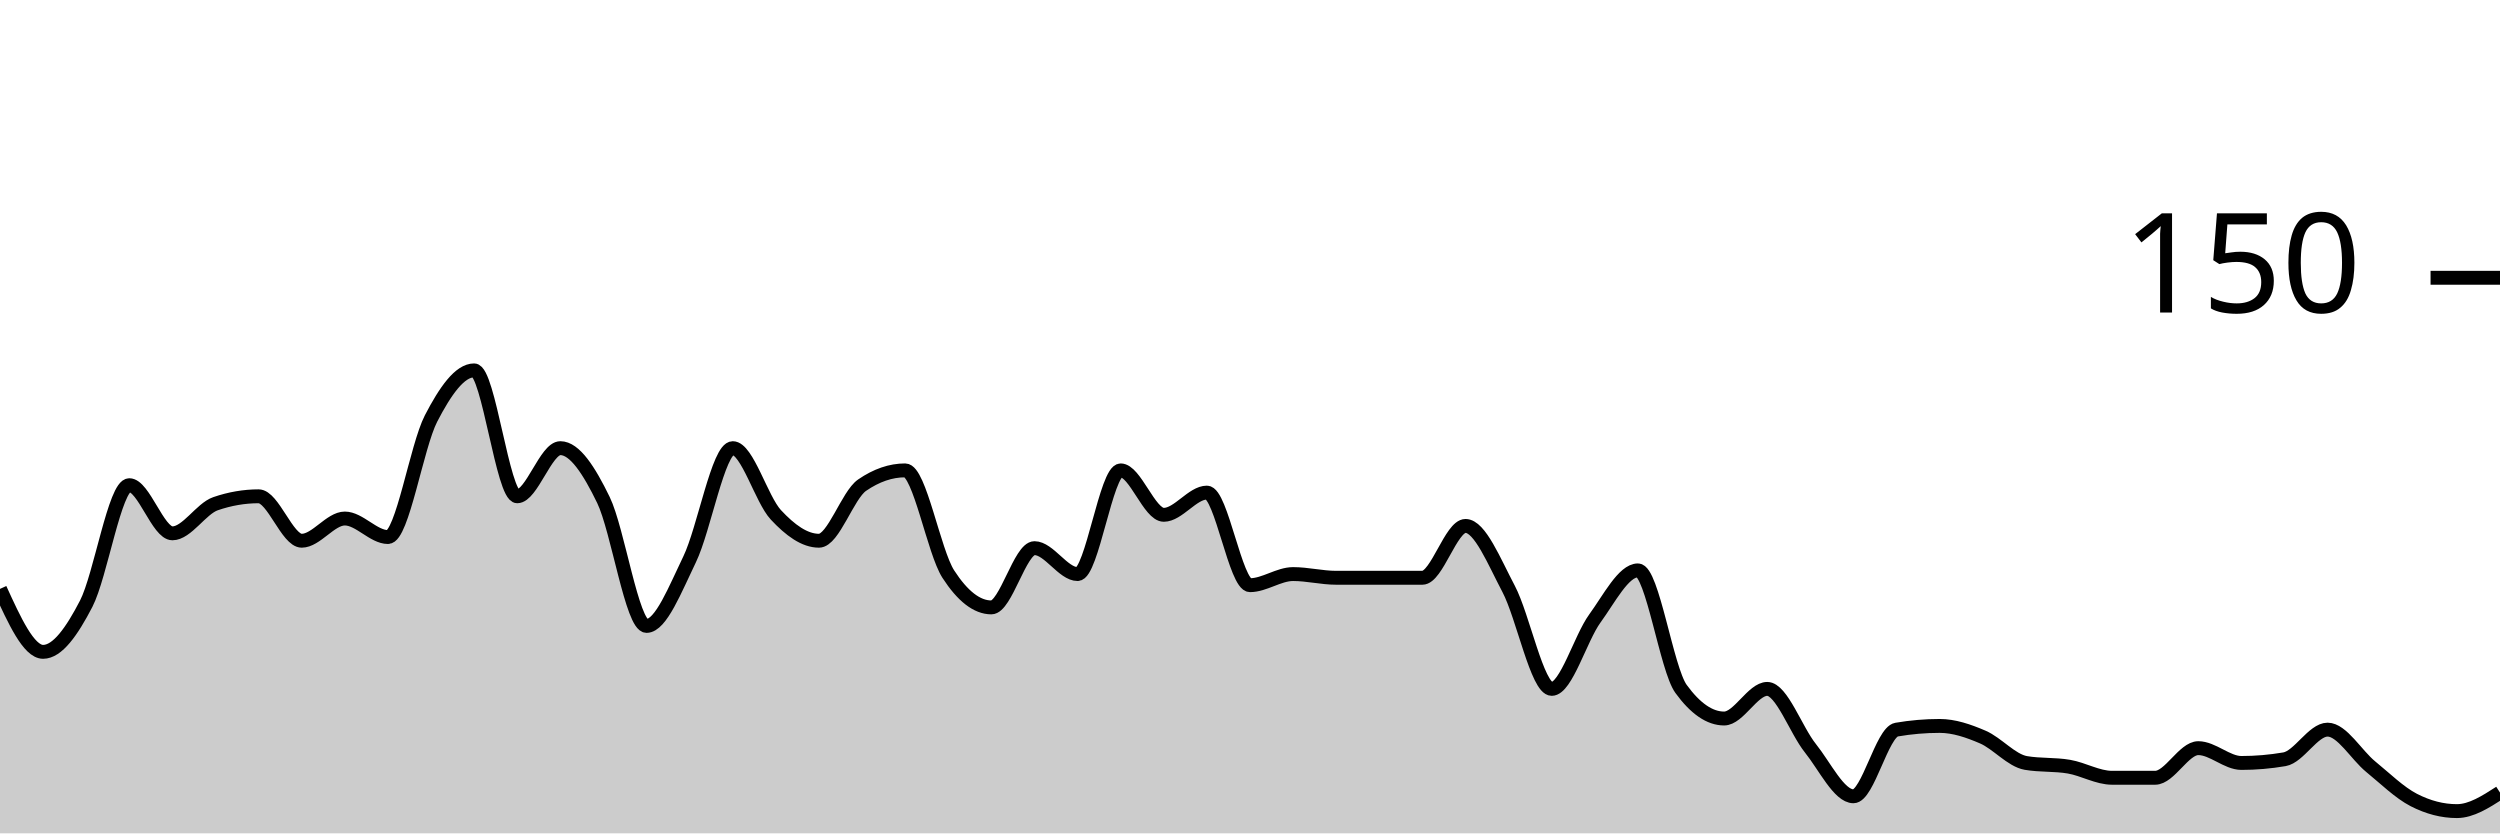
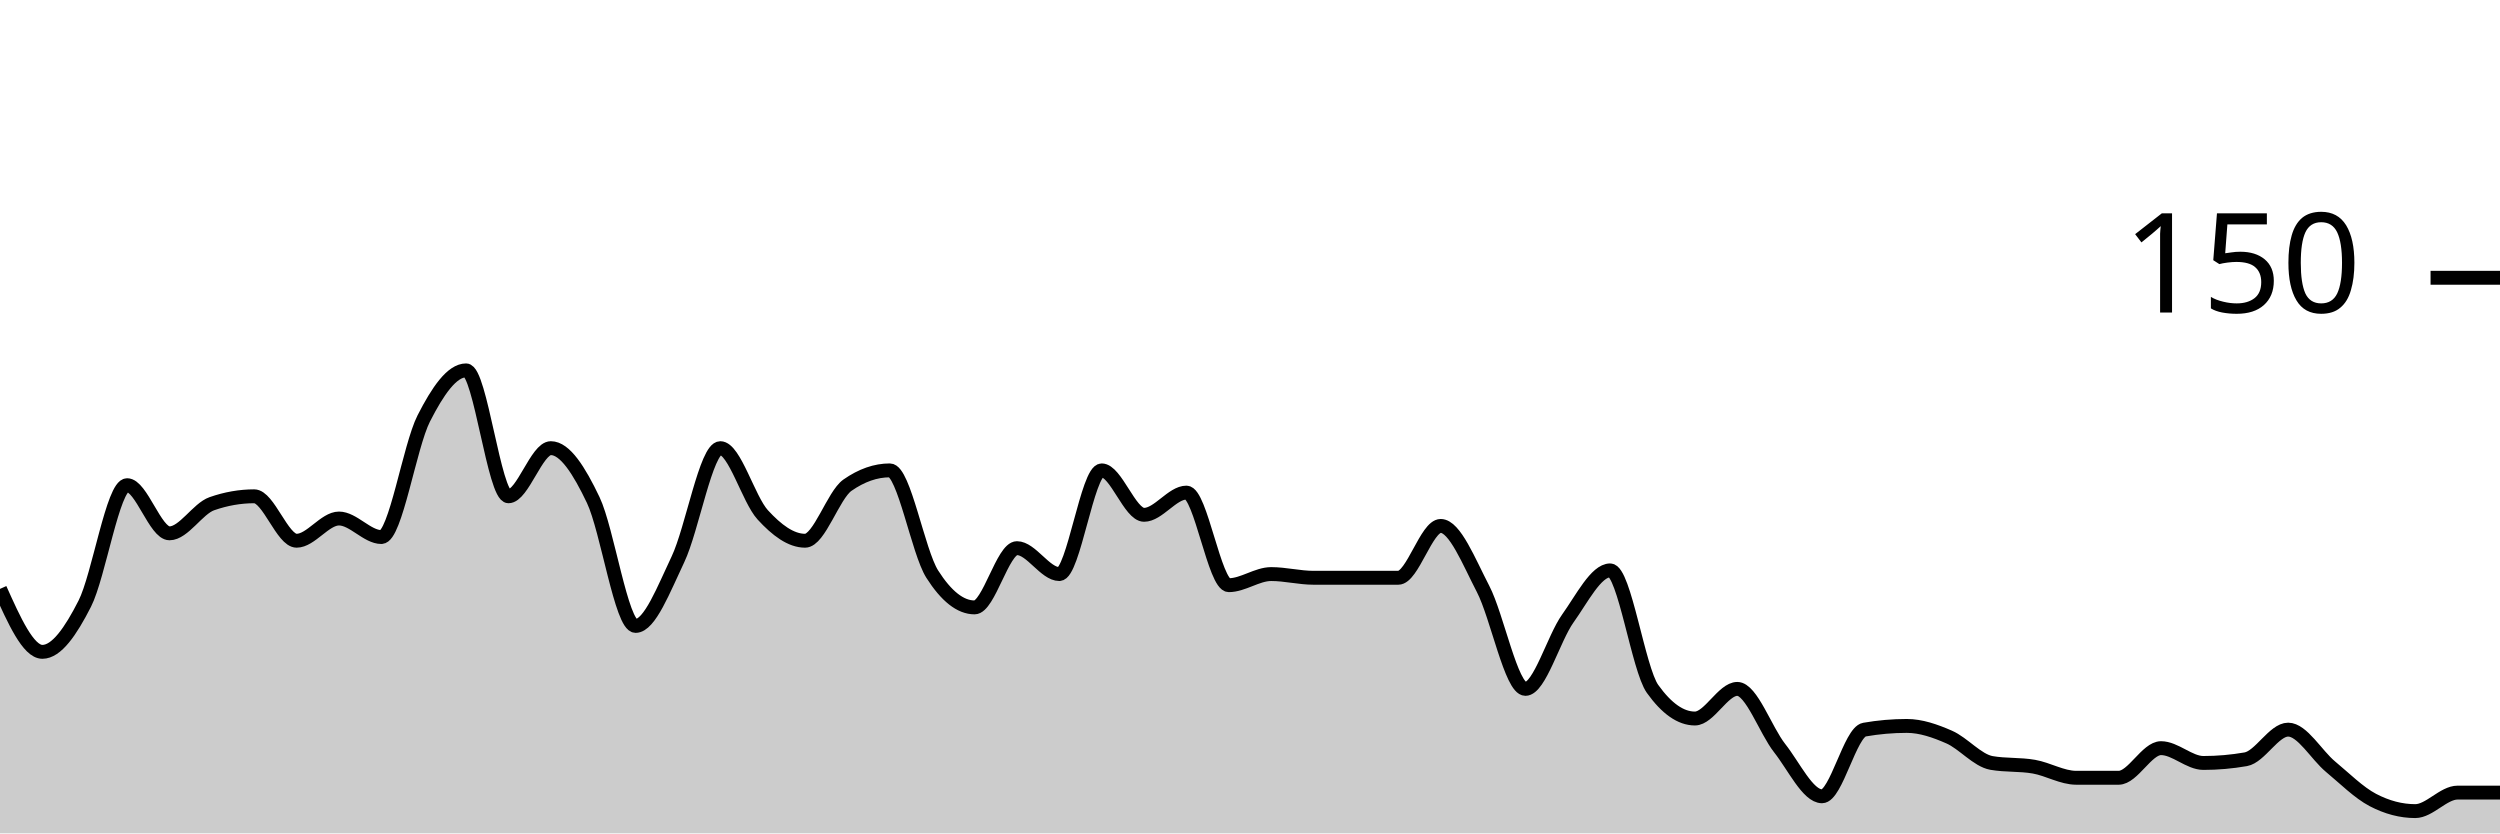
<svg xmlns="http://www.w3.org/2000/svg" viewBox="0 0 180 60">
  <g transform="translate(0,20)">
-     <path class="area" fill="rgba(0, 0, 0, 0.2)" d="M0,22.4C1.034,24.667,2.069,26.933,3.103,26.933C4.138,26.933,5.172,25.467,6.207,23.467C7.241,21.467,8.276,14.933,9.31,14.933C10.345,14.933,11.379,18.4,12.414,18.4C13.448,18.4,14.483,16.622,15.517,16.267C16.552,15.911,17.586,15.733,18.621,15.733C19.655,15.733,20.69,18.933,21.724,18.933C22.759,18.933,23.793,17.333,24.828,17.333C25.862,17.333,26.897,18.667,27.931,18.667C28.966,18.667,30,12.133,31.034,10.133C32.069,8.133,33.103,6.667,34.138,6.667C35.172,6.667,36.207,15.733,37.241,15.733C38.276,15.733,39.31,12.267,40.345,12.267C41.379,12.267,42.414,13.867,43.448,16C44.483,18.133,45.517,25.067,46.552,25.067C47.586,25.067,48.621,22.4,49.655,20.267C50.69,18.133,51.724,12.267,52.759,12.267C53.793,12.267,54.828,15.956,55.862,17.067C56.897,18.178,57.931,18.933,58.966,18.933C60,18.933,61.034,15.644,62.069,14.933C63.103,14.222,64.138,13.867,65.172,13.867C66.207,13.867,67.241,19.733,68.276,21.333C69.31,22.933,70.345,23.733,71.379,23.733C72.414,23.733,73.448,19.467,74.483,19.467C75.517,19.467,76.552,21.333,77.586,21.333C78.621,21.333,79.655,13.867,80.69,13.867C81.724,13.867,82.759,17.067,83.793,17.067C84.828,17.067,85.862,15.467,86.897,15.467C87.931,15.467,88.966,22.133,90,22.133C91.034,22.133,92.069,21.333,93.103,21.333C94.138,21.333,95.172,21.6,96.207,21.6C97.241,21.6,98.276,21.6,99.31,21.6C100.345,21.6,101.379,21.6,102.414,21.6C103.448,21.6,104.483,17.867,105.517,17.867C106.552,17.867,107.586,20.444,108.621,22.4C109.655,24.356,110.69,29.6,111.724,29.6C112.759,29.6,113.793,25.956,114.828,24.533C115.862,23.111,116.897,21.067,117.931,21.067C118.966,21.067,120,28.178,121.034,29.6C122.069,31.022,123.103,31.733,124.138,31.733C125.172,31.733,126.207,29.6,127.241,29.6C128.276,29.6,129.31,32.578,130.345,33.867C131.379,35.156,132.414,37.333,133.448,37.333C134.483,37.333,135.517,32.711,136.552,32.533C137.586,32.356,138.621,32.267,139.655,32.267C140.69,32.267,141.724,32.622,142.759,33.067C143.793,33.511,144.828,34.756,145.862,34.933C146.897,35.111,147.931,35.022,148.966,35.2C150,35.378,151.034,36,152.069,36C153.103,36,154.138,36,155.172,36C156.207,36,157.241,33.867,158.276,33.867C159.31,33.867,160.345,34.933,161.379,34.933C162.414,34.933,163.448,34.844,164.483,34.667C165.517,34.489,166.552,32.533,167.586,32.533C168.621,32.533,169.655,34.356,170.69,35.2C171.724,36.044,172.759,37.067,173.793,37.6C174.828,38.133,175.862,38.4,176.897,38.4C177.931,38.4,178.966,37.733,180,37.067L180,40C178.966,40,177.931,40,176.897,40C175.862,40,174.828,40,173.793,40C172.759,40,171.724,40,170.69,40C169.655,40,168.621,40,167.586,40C166.552,40,165.517,40,164.483,40C163.448,40,162.414,40,161.379,40C160.345,40,159.31,40,158.276,40C157.241,40,156.207,40,155.172,40C154.138,40,153.103,40,152.069,40C151.034,40,150,40,148.966,40C147.931,40,146.897,40,145.862,40C144.828,40,143.793,40,142.759,40C141.724,40,140.69,40,139.655,40C138.621,40,137.586,40,136.552,40C135.517,40,134.483,40,133.448,40C132.414,40,131.379,40,130.345,40C129.31,40,128.276,40,127.241,40C126.207,40,125.172,40,124.138,40C123.103,40,122.069,40,121.034,40C120,40,118.966,40,117.931,40C116.897,40,115.862,40,114.828,40C113.793,40,112.759,40,111.724,40C110.69,40,109.655,40,108.621,40C107.586,40,106.552,40,105.517,40C104.483,40,103.448,40,102.414,40C101.379,40,100.345,40,99.31,40C98.276,40,97.241,40,96.207,40C95.172,40,94.138,40,93.103,40C92.069,40,91.034,40,90,40C88.966,40,87.931,40,86.897,40C85.862,40,84.828,40,83.793,40C82.759,40,81.724,40,80.69,40C79.655,40,78.621,40,77.586,40C76.552,40,75.517,40,74.483,40C73.448,40,72.414,40,71.379,40C70.345,40,69.31,40,68.276,40C67.241,40,66.207,40,65.172,40C64.138,40,63.103,40,62.069,40C61.034,40,60,40,58.966,40C57.931,40,56.897,40,55.862,40C54.828,40,53.793,40,52.759,40C51.724,40,50.69,40,49.655,40C48.621,40,47.586,40,46.552,40C45.517,40,44.483,40,43.448,40C42.414,40,41.379,40,40.345,40C39.31,40,38.276,40,37.241,40C36.207,40,35.172,40,34.138,40C33.103,40,32.069,40,31.034,40C30,40,28.966,40,27.931,40C26.897,40,25.862,40,24.828,40C23.793,40,22.759,40,21.724,40C20.69,40,19.655,40,18.621,40C17.586,40,16.552,40,15.517,40C14.483,40,13.448,40,12.414,40C11.379,40,10.345,40,9.31,40C8.276,40,7.241,40,6.207,40C5.172,40,4.138,40,3.103,40C2.069,40,1.034,40,0,40Z" />
-     <path class="line" stroke="black" fill="none" d="M0,22.4C1.034,24.667,2.069,26.933,3.103,26.933C4.138,26.933,5.172,25.467,6.207,23.467C7.241,21.467,8.276,14.933,9.31,14.933C10.345,14.933,11.379,18.4,12.414,18.4C13.448,18.4,14.483,16.622,15.517,16.267C16.552,15.911,17.586,15.733,18.621,15.733C19.655,15.733,20.69,18.933,21.724,18.933C22.759,18.933,23.793,17.333,24.828,17.333C25.862,17.333,26.897,18.667,27.931,18.667C28.966,18.667,30,12.133,31.034,10.133C32.069,8.133,33.103,6.667,34.138,6.667C35.172,6.667,36.207,15.733,37.241,15.733C38.276,15.733,39.31,12.267,40.345,12.267C41.379,12.267,42.414,13.867,43.448,16C44.483,18.133,45.517,25.067,46.552,25.067C47.586,25.067,48.621,22.4,49.655,20.267C50.69,18.133,51.724,12.267,52.759,12.267C53.793,12.267,54.828,15.956,55.862,17.067C56.897,18.178,57.931,18.933,58.966,18.933C60,18.933,61.034,15.644,62.069,14.933C63.103,14.222,64.138,13.867,65.172,13.867C66.207,13.867,67.241,19.733,68.276,21.333C69.31,22.933,70.345,23.733,71.379,23.733C72.414,23.733,73.448,19.467,74.483,19.467C75.517,19.467,76.552,21.333,77.586,21.333C78.621,21.333,79.655,13.867,80.69,13.867C81.724,13.867,82.759,17.067,83.793,17.067C84.828,17.067,85.862,15.467,86.897,15.467C87.931,15.467,88.966,22.133,90,22.133C91.034,22.133,92.069,21.333,93.103,21.333C94.138,21.333,95.172,21.6,96.207,21.6C97.241,21.6,98.276,21.6,99.31,21.6C100.345,21.6,101.379,21.6,102.414,21.6C103.448,21.6,104.483,17.867,105.517,17.867C106.552,17.867,107.586,20.444,108.621,22.4C109.655,24.356,110.69,29.6,111.724,29.6C112.759,29.6,113.793,25.956,114.828,24.533C115.862,23.111,116.897,21.067,117.931,21.067C118.966,21.067,120,28.178,121.034,29.6C122.069,31.022,123.103,31.733,124.138,31.733C125.172,31.733,126.207,29.6,127.241,29.6C128.276,29.6,129.31,32.578,130.345,33.867C131.379,35.156,132.414,37.333,133.448,37.333C134.483,37.333,135.517,32.711,136.552,32.533C137.586,32.356,138.621,32.267,139.655,32.267C140.69,32.267,141.724,32.622,142.759,33.067C143.793,33.511,144.828,34.756,145.862,34.933C146.897,35.111,147.931,35.022,148.966,35.2C150,35.378,151.034,36,152.069,36C153.103,36,154.138,36,155.172,36C156.207,36,157.241,33.867,158.276,33.867C159.31,33.867,160.345,34.933,161.379,34.933C162.414,34.933,163.448,34.844,164.483,34.667C165.517,34.489,166.552,32.533,167.586,32.533C168.621,32.533,169.655,34.356,170.69,35.2C171.724,36.044,172.759,37.067,173.793,37.6C174.828,38.133,175.862,38.4,176.897,38.4C177.931,38.4,178.966,37.733,180,37.067" />
+     <path class="area" fill="rgba(0, 0, 0, 0.2)" d="M0,22.4C1.017,24.667,2.034,26.933,3.051,26.933C4.068,26.933,5.085,25.467,6.102,23.467C7.119,21.467,8.136,14.933,9.153,14.933C10.169,14.933,11.186,18.4,12.203,18.4C13.22,18.4,14.237,16.622,15.254,16.267C16.271,15.911,17.288,15.733,18.305,15.733C19.322,15.733,20.339,18.933,21.356,18.933C22.373,18.933,23.39,17.333,24.407,17.333C25.424,17.333,26.441,18.667,27.458,18.667C28.475,18.667,29.492,12.133,30.508,10.133C31.525,8.133,32.542,6.667,33.559,6.667C34.576,6.667,35.593,15.733,36.61,15.733C37.627,15.733,38.644,12.267,39.661,12.267C40.678,12.267,41.695,13.867,42.712,16C43.729,18.133,44.746,25.067,45.763,25.067C46.78,25.067,47.797,22.4,48.814,20.267C49.831,18.133,50.847,12.267,51.864,12.267C52.881,12.267,53.898,15.956,54.915,17.067C55.932,18.178,56.949,18.933,57.966,18.933C58.983,18.933,60,15.644,61.017,14.933C62.034,14.222,63.051,13.867,64.068,13.867C65.085,13.867,66.102,19.733,67.119,21.333C68.136,22.933,69.153,23.733,70.169,23.733C71.186,23.733,72.203,19.467,73.22,19.467C74.237,19.467,75.254,21.333,76.271,21.333C77.288,21.333,78.305,13.867,79.322,13.867C80.339,13.867,81.356,17.067,82.373,17.067C83.39,17.067,84.407,15.467,85.424,15.467C86.441,15.467,87.458,22.133,88.475,22.133C89.492,22.133,90.508,21.333,91.525,21.333C92.542,21.333,93.559,21.6,94.576,21.6C95.593,21.6,96.61,21.6,97.627,21.6C98.644,21.6,99.661,21.6,100.678,21.6C101.695,21.6,102.712,17.867,103.729,17.867C104.746,17.867,105.763,20.444,106.78,22.4C107.797,24.356,108.814,29.6,109.831,29.6C110.847,29.6,111.864,25.956,112.881,24.533C113.898,23.111,114.915,21.067,115.932,21.067C116.949,21.067,117.966,28.178,118.983,29.6C120,31.022,121.017,31.733,122.034,31.733C123.051,31.733,124.068,29.6,125.085,29.6C126.102,29.6,127.119,32.578,128.136,33.867C129.153,35.156,130.169,37.333,131.186,37.333C132.203,37.333,133.22,32.711,134.237,32.533C135.254,32.356,136.271,32.267,137.288,32.267C138.305,32.267,139.322,32.622,140.339,33.067C141.356,33.511,142.373,34.756,143.39,34.933C144.407,35.111,145.424,35.022,146.441,35.2C147.458,35.378,148.475,36,149.492,36C150.508,36,151.525,36,152.542,36C153.559,36,154.576,33.867,155.593,33.867C156.61,33.867,157.627,34.933,158.644,34.933C159.661,34.933,160.678,34.844,161.695,34.667C162.712,34.489,163.729,32.533,164.746,32.533C165.763,32.533,166.78,34.356,167.797,35.2C168.814,36.044,169.831,37.067,170.847,37.6C171.864,38.133,172.881,38.4,173.898,38.4C174.915,38.4,175.932,37.067,176.949,37.067C177.966,37.067,178.983,37.067,180,37.067L180,40C178.983,40,177.966,40,176.949,40C175.932,40,174.915,40,173.898,40C172.881,40,171.864,40,170.847,40C169.831,40,168.814,40,167.797,40C166.78,40,165.763,40,164.746,40C163.729,40,162.712,40,161.695,40C160.678,40,159.661,40,158.644,40C157.627,40,156.61,40,155.593,40C154.576,40,153.559,40,152.542,40C151.525,40,150.508,40,149.492,40C148.475,40,147.458,40,146.441,40C145.424,40,144.407,40,143.39,40C142.373,40,141.356,40,140.339,40C139.322,40,138.305,40,137.288,40C136.271,40,135.254,40,134.237,40C133.22,40,132.203,40,131.186,40C130.169,40,129.153,40,128.136,40C127.119,40,126.102,40,125.085,40C124.068,40,123.051,40,122.034,40C121.017,40,120,40,118.983,40C117.966,40,116.949,40,115.932,40C114.915,40,113.898,40,112.881,40C111.864,40,110.847,40,109.831,40C108.814,40,107.797,40,106.78,40C105.763,40,104.746,40,103.729,40C102.712,40,101.695,40,100.678,40C99.661,40,98.644,40,97.627,40C96.61,40,95.593,40,94.576,40C93.559,40,92.542,40,91.525,40C90.508,40,89.492,40,88.475,40C87.458,40,86.441,40,85.424,40C84.407,40,83.39,40,82.373,40C81.356,40,80.339,40,79.322,40C78.305,40,77.288,40,76.271,40C75.254,40,74.237,40,73.22,40C72.203,40,71.186,40,70.169,40C69.153,40,68.136,40,67.119,40C66.102,40,65.085,40,64.068,40C63.051,40,62.034,40,61.017,40C60,40,58.983,40,57.966,40C56.949,40,55.932,40,54.915,40C53.898,40,52.881,40,51.864,40C50.847,40,49.831,40,48.814,40C47.797,40,46.78,40,45.763,40C44.746,40,43.729,40,42.712,40C41.695,40,40.678,40,39.661,40C38.644,40,37.627,40,36.61,40C35.593,40,34.576,40,33.559,40C32.542,40,31.525,40,30.508,40C29.492,40,28.475,40,27.458,40C26.441,40,25.424,40,24.407,40C23.39,40,22.373,40,21.356,40C20.339,40,19.322,40,18.305,40C17.288,40,16.271,40,15.254,40C14.237,40,13.22,40,12.203,40C11.186,40,10.169,40,9.153,40C8.136,40,7.119,40,6.102,40C5.085,40,4.068,40,3.051,40C2.034,40,1.017,40,0,40Z" />
+     <path class="line" stroke="black" fill="none" d="M0,22.4C1.017,24.667,2.034,26.933,3.051,26.933C4.068,26.933,5.085,25.467,6.102,23.467C7.119,21.467,8.136,14.933,9.153,14.933C10.169,14.933,11.186,18.4,12.203,18.4C13.22,18.4,14.237,16.622,15.254,16.267C16.271,15.911,17.288,15.733,18.305,15.733C19.322,15.733,20.339,18.933,21.356,18.933C22.373,18.933,23.39,17.333,24.407,17.333C25.424,17.333,26.441,18.667,27.458,18.667C28.475,18.667,29.492,12.133,30.508,10.133C31.525,8.133,32.542,6.667,33.559,6.667C34.576,6.667,35.593,15.733,36.61,15.733C37.627,15.733,38.644,12.267,39.661,12.267C40.678,12.267,41.695,13.867,42.712,16C43.729,18.133,44.746,25.067,45.763,25.067C46.78,25.067,47.797,22.4,48.814,20.267C49.831,18.133,50.847,12.267,51.864,12.267C52.881,12.267,53.898,15.956,54.915,17.067C55.932,18.178,56.949,18.933,57.966,18.933C58.983,18.933,60,15.644,61.017,14.933C62.034,14.222,63.051,13.867,64.068,13.867C65.085,13.867,66.102,19.733,67.119,21.333C68.136,22.933,69.153,23.733,70.169,23.733C71.186,23.733,72.203,19.467,73.22,19.467C74.237,19.467,75.254,21.333,76.271,21.333C77.288,21.333,78.305,13.867,79.322,13.867C80.339,13.867,81.356,17.067,82.373,17.067C83.39,17.067,84.407,15.467,85.424,15.467C86.441,15.467,87.458,22.133,88.475,22.133C89.492,22.133,90.508,21.333,91.525,21.333C92.542,21.333,93.559,21.6,94.576,21.6C95.593,21.6,96.61,21.6,97.627,21.6C98.644,21.6,99.661,21.6,100.678,21.6C101.695,21.6,102.712,17.867,103.729,17.867C104.746,17.867,105.763,20.444,106.78,22.4C107.797,24.356,108.814,29.6,109.831,29.6C110.847,29.6,111.864,25.956,112.881,24.533C113.898,23.111,114.915,21.067,115.932,21.067C116.949,21.067,117.966,28.178,118.983,29.6C120,31.022,121.017,31.733,122.034,31.733C123.051,31.733,124.068,29.6,125.085,29.6C126.102,29.6,127.119,32.578,128.136,33.867C129.153,35.156,130.169,37.333,131.186,37.333C132.203,37.333,133.22,32.711,134.237,32.533C135.254,32.356,136.271,32.267,137.288,32.267C138.305,32.267,139.322,32.622,140.339,33.067C141.356,33.511,142.373,34.756,143.39,34.933C144.407,35.111,145.424,35.022,146.441,35.2C147.458,35.378,148.475,36,149.492,36C150.508,36,151.525,36,152.542,36C153.559,36,154.576,33.867,155.593,33.867C156.61,33.867,157.627,34.933,158.644,34.933C159.661,34.933,160.678,34.844,161.695,34.667C162.712,34.489,163.729,32.533,164.746,32.533C165.763,32.533,166.78,34.356,167.797,35.2C168.814,36.044,169.831,37.067,170.847,37.6C171.864,38.133,172.881,38.4,173.898,38.4C174.915,38.4,175.932,37.067,176.949,37.067C177.966,37.067,178.983,37.067,180,37.067" />
    <path class="axis-ceiling" stroke-width="1" stroke="black" fill="none" d="M175,0L180,0" />
    <text class="axis-ceiling-label" font-family="sans-serif" text-anchor="end" font-size="10px" x="170" y="2.5">150</text>
  </g>
</svg>
